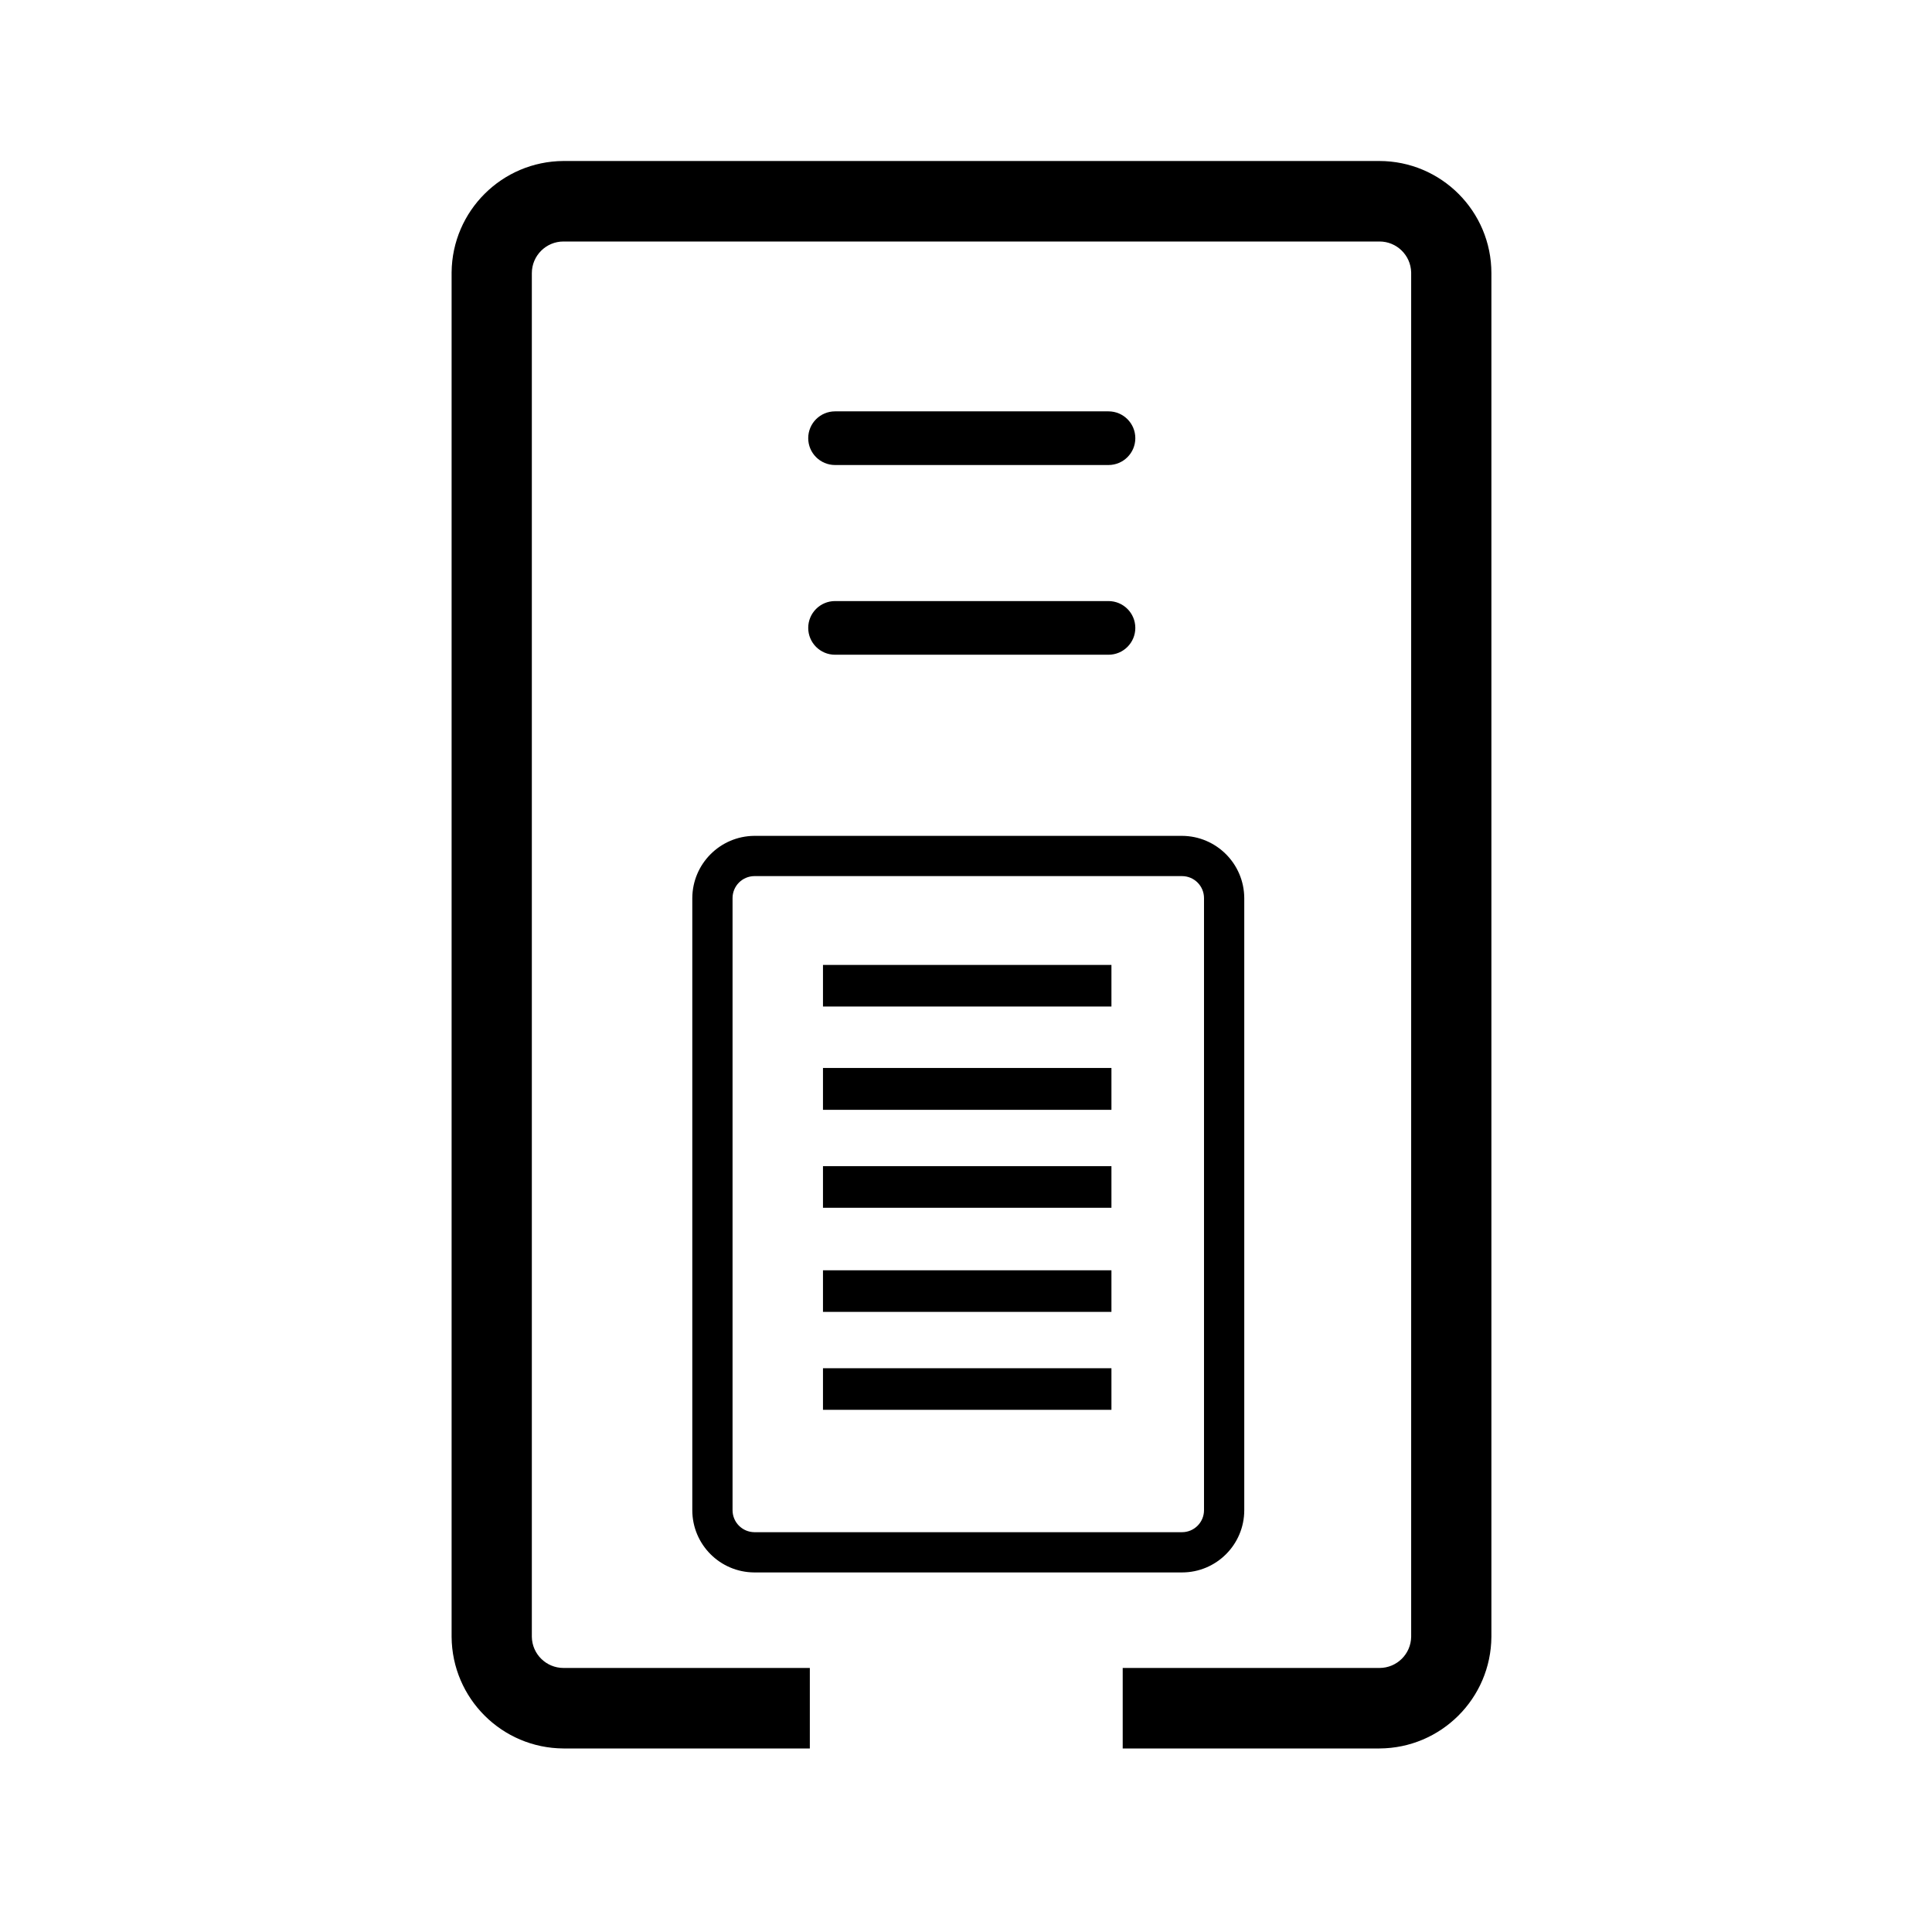
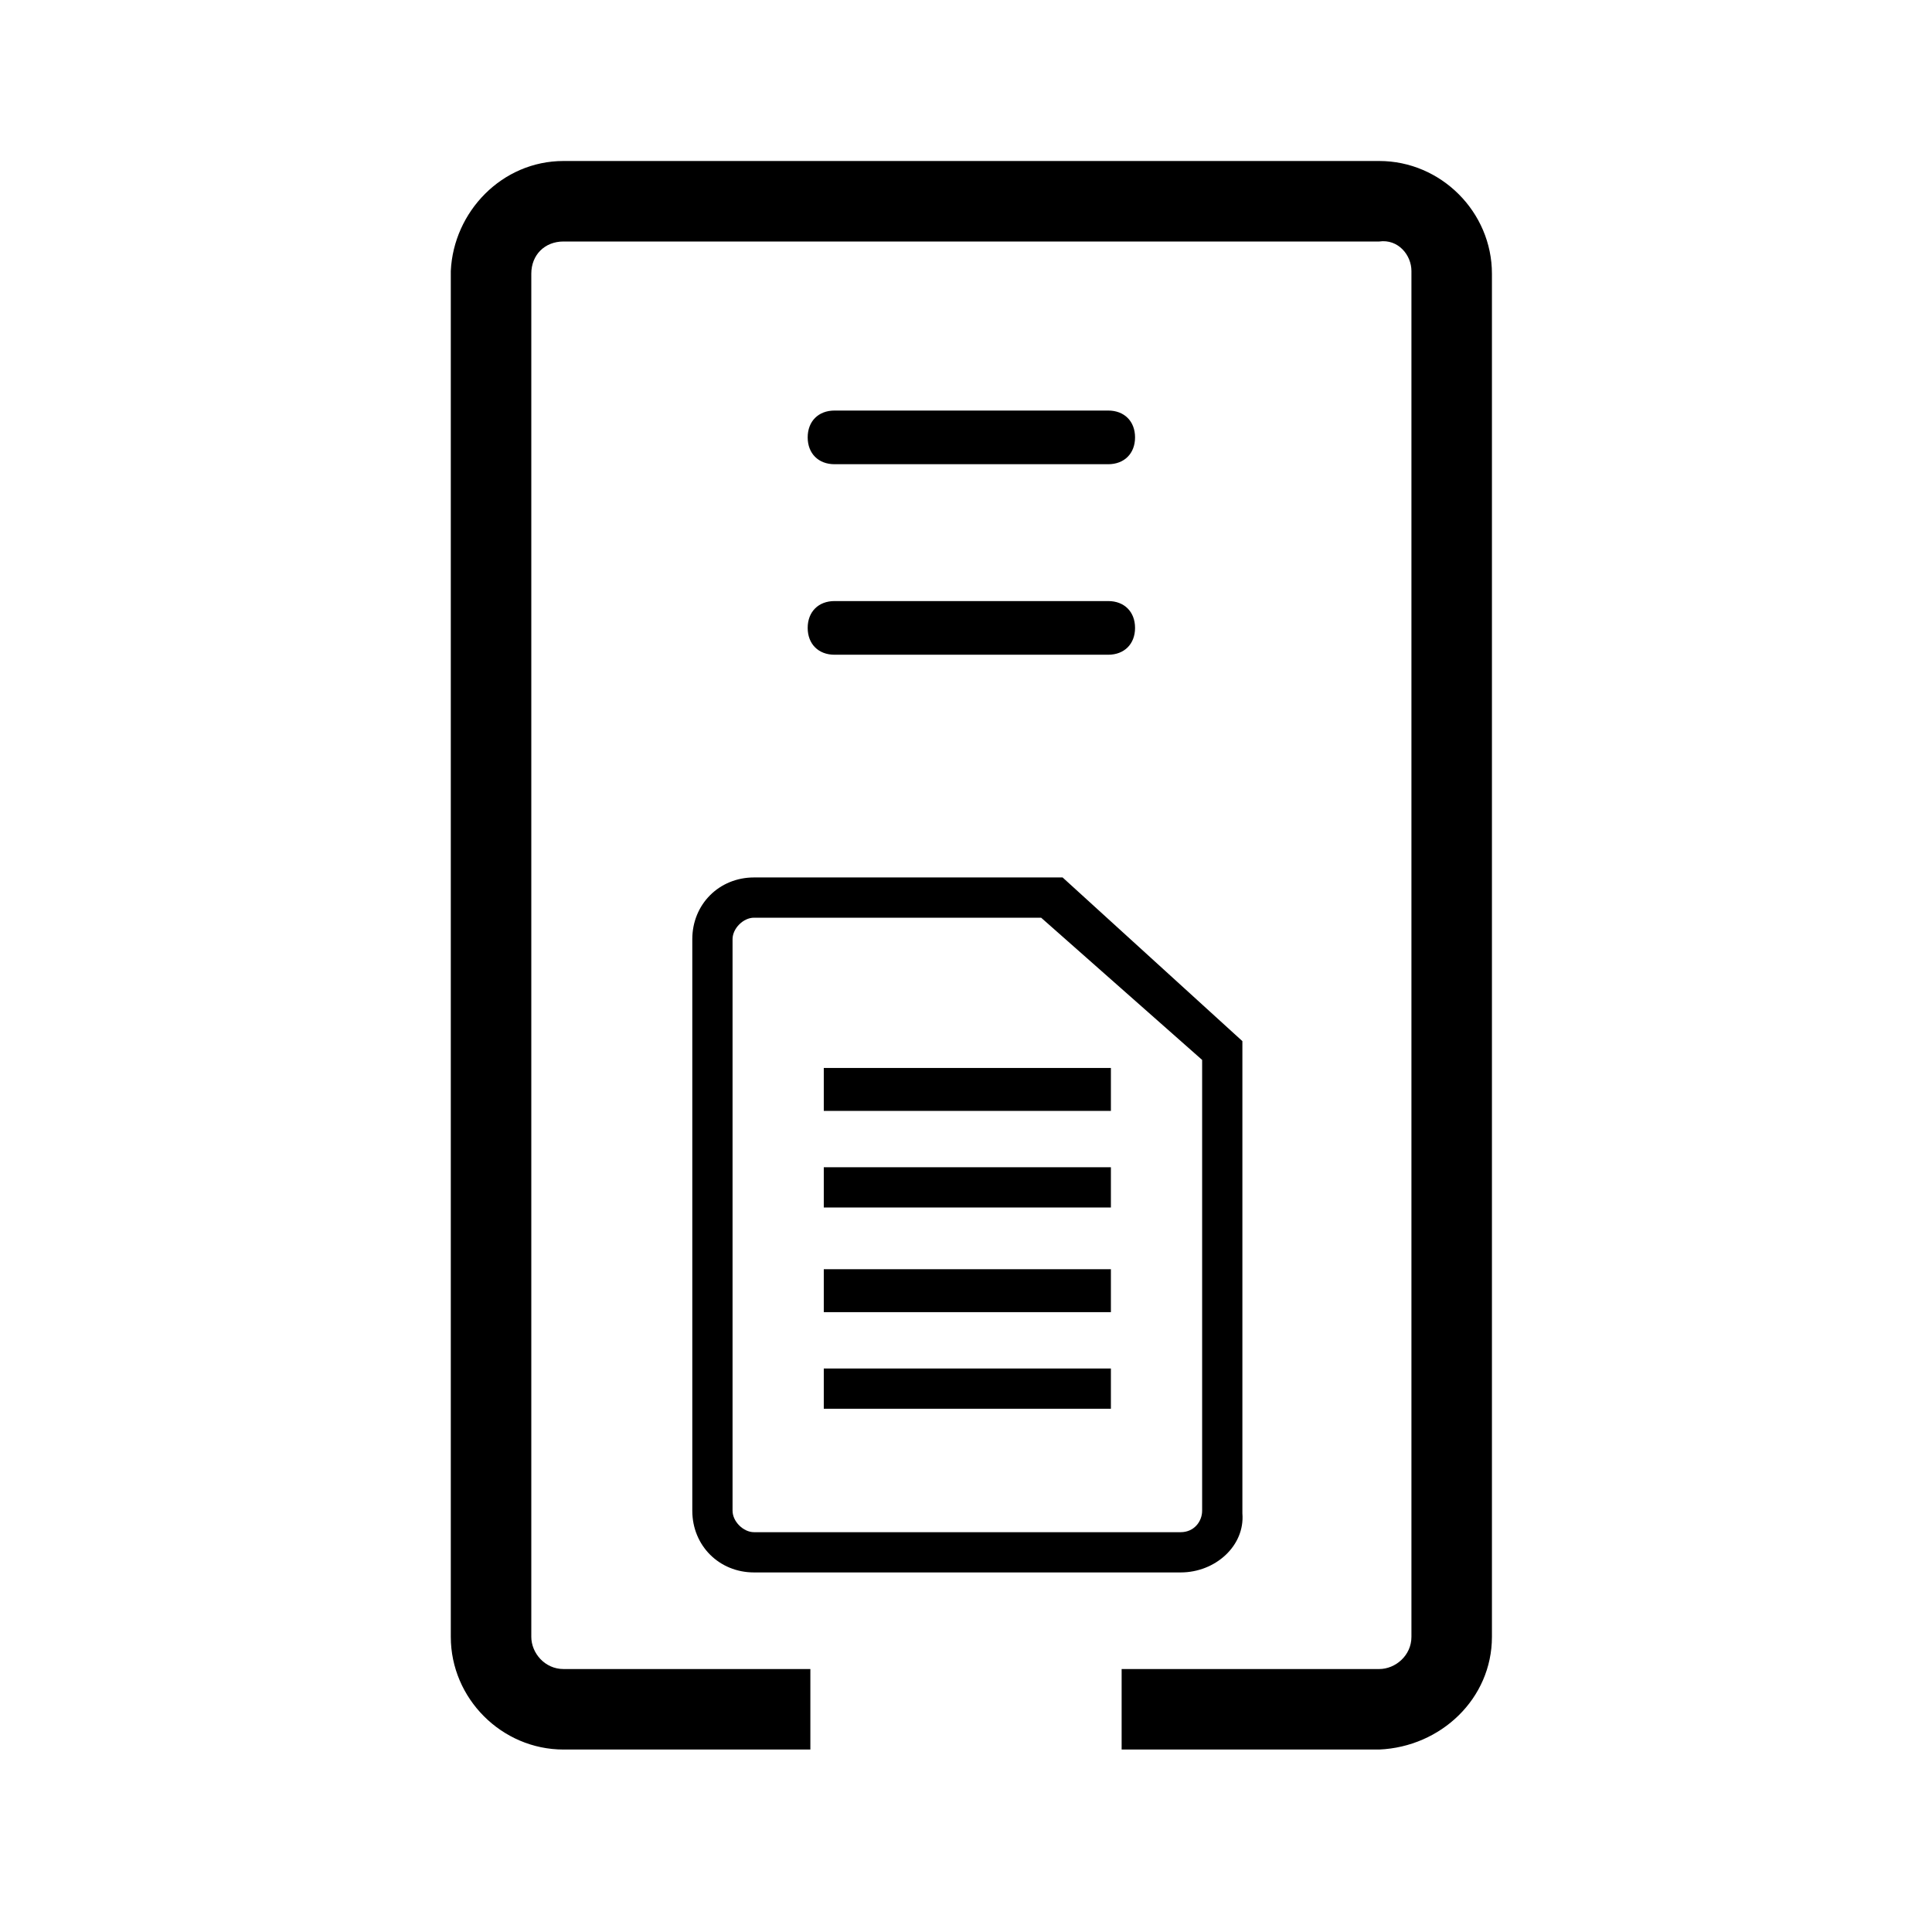
- <svg xmlns="http://www.w3.org/2000/svg" viewBox="0 0 72 72">
+ <svg xmlns="http://www.w3.org/2000/svg" version="1.1" id="Layer_1" x="0px" y="0px" viewBox="0 0 72 72" style="enable-background:new 0 0 72 72;" xml:space="preserve">
+   <style type="text/css">
+ 	.st0{fill:none;}
+ </style>
  <g>
-     <path d="M51.41,65.16H41.84v-3h9.57A1.18,1.18,0,0,0,52.59,61V10.15A1.18,1.18,0,0,0,51.41,9H21a1.18,1.18,0,0,0-1.18,1.18V61A1.18,1.18,0,0,0,21,62.16h9.18v3H21A4.19,4.19,0,0,1,16.83,61V10.15A4.19,4.19,0,0,1,21,6h30.4a4.18,4.18,0,0,1,4.18,4.18V61A4.19,4.19,0,0,1,51.41,65.16Z" />
-     <path d="M41.31,17.33H31.12a1,1,0,0,1,0-2H41.31a1,1,0,1,1,0,2Z" />
-     <path d="M41.31,24.4H31.12a1,1,0,1,1,0-2H41.31a1,1,0,0,1,0,2Z" />
-     <polygon points="30.67 41.36 30.67 39.8 41.42 39.8 41.42 41.36 30.67 41.36 30.67 41.36" />
-     <polygon points="30.67 37.51 30.67 35.96 41.42 35.96 41.42 37.51 30.67 37.51 30.67 37.51" />
-     <polygon points="30.67 45.01 30.67 43.46 41.42 43.46 41.42 45.01 30.67 45.01 30.67 45.01" />
-     <polygon points="30.67 48.89 30.67 47.34 41.42 47.34 41.42 48.89 30.67 48.89 30.67 48.89" />
-     <polygon points="30.67 52.54 30.67 50.99 41.42 50.99 41.42 52.54 30.67 52.54 30.67 52.54" />
-     <path d="M44.05,58.6H28.11a2.32,2.32,0,0,1-2.31-2.32V33.47a2.33,2.33,0,0,1,2.31-2.32H44.05a2.33,2.33,0,0,1,2.32,2.32V56.28A2.32,2.32,0,0,1,44.05,58.6ZM28.11,32.65a.82.82,0,0,0-.81.82V56.28a.82.82,0,0,0,.81.82H44.05a.82.82,0,0,0,.82-.82V33.47a.82.82,0,0,0-.82-.82Z" />
+     <path d="M51.4,65.2h-9.6v-3h9.6c0.6,0,1.2-0.5,1.2-1.2V10.1c0-0.6-0.5-1.2-1.2-1.1H21c-0.7,0-1.2,0.5-1.2,1.2c0,0,0,0,0,0V61   c0,0.6,0.5,1.2,1.2,1.2h9.2v3H21c-2.3,0-4.2-1.9-4.2-4.2V10.1C16.9,7.9,18.7,6,21,6h30.4c2.3,0,4.2,1.9,4.2,4.2l0,0V61   C55.6,63.3,53.7,65.1,51.4,65.2z" />
+     <path d="M41.3,17.3H31.1c-0.6,0-1-0.4-1-1c0-0.6,0.4-1,1-1h10.2c0.6,0,1,0.4,1,1C42.3,16.9,41.9,17.3,41.3,17.3z" />
+     <path d="M41.3,24.4H31.1c-0.6,0-1-0.4-1-1s0.4-1,1-1h10.2c0.6,0,1,0.4,1,1S41.9,24.4,41.3,24.4z" />
+     <polygon points="30.7,41.4 30.7,39.8 41.4,39.8 41.4,41.4 30.7,41.4  " />
+     <polygon points="30.7,45 30.7,43.5 41.4,43.5 41.4,45 30.7,45  " />
+     <polygon points="30.7,48.9 30.7,47.3 41.4,47.3 41.4,48.9 30.7,48.9  " />
+     <polygon points="30.7,52.5 30.7,51 41.4,51 41.4,52.5 30.7,52.5  " />
+     <path d="M44,58.6H28.1c-1.3,0-2.3-1-2.3-2.3V35c0-1.3,1-2.3,2.3-2.3h11.5l6.7,6.1v17.6C46.4,57.6,45.3,58.6,44,58.6z M28.1,34.2   c-0.4,0-0.8,0.4-0.8,0.8v21.3c0,0.4,0.4,0.8,0.8,0.8H44c0.5,0,0.8-0.4,0.8-0.8V39.5l-6-5.3H28.1z" />
  </g>
-   <rect x="0.36" y="0.36" width="71.28" height="71.28" fill="none" />
+   <rect x="0.4" y="0.4" class="st0" width="71.3" height="71.3" />
</svg>
